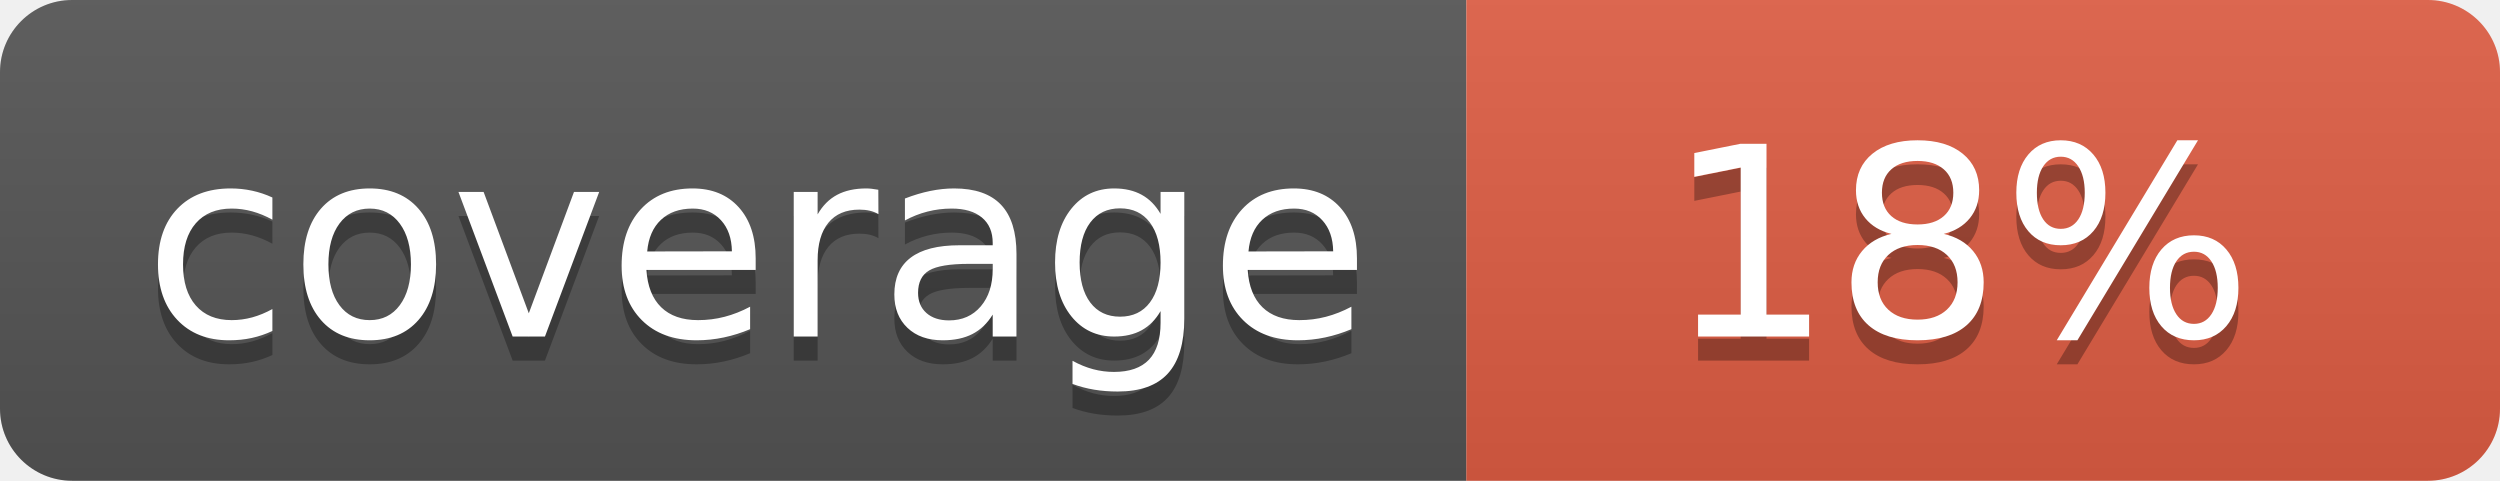
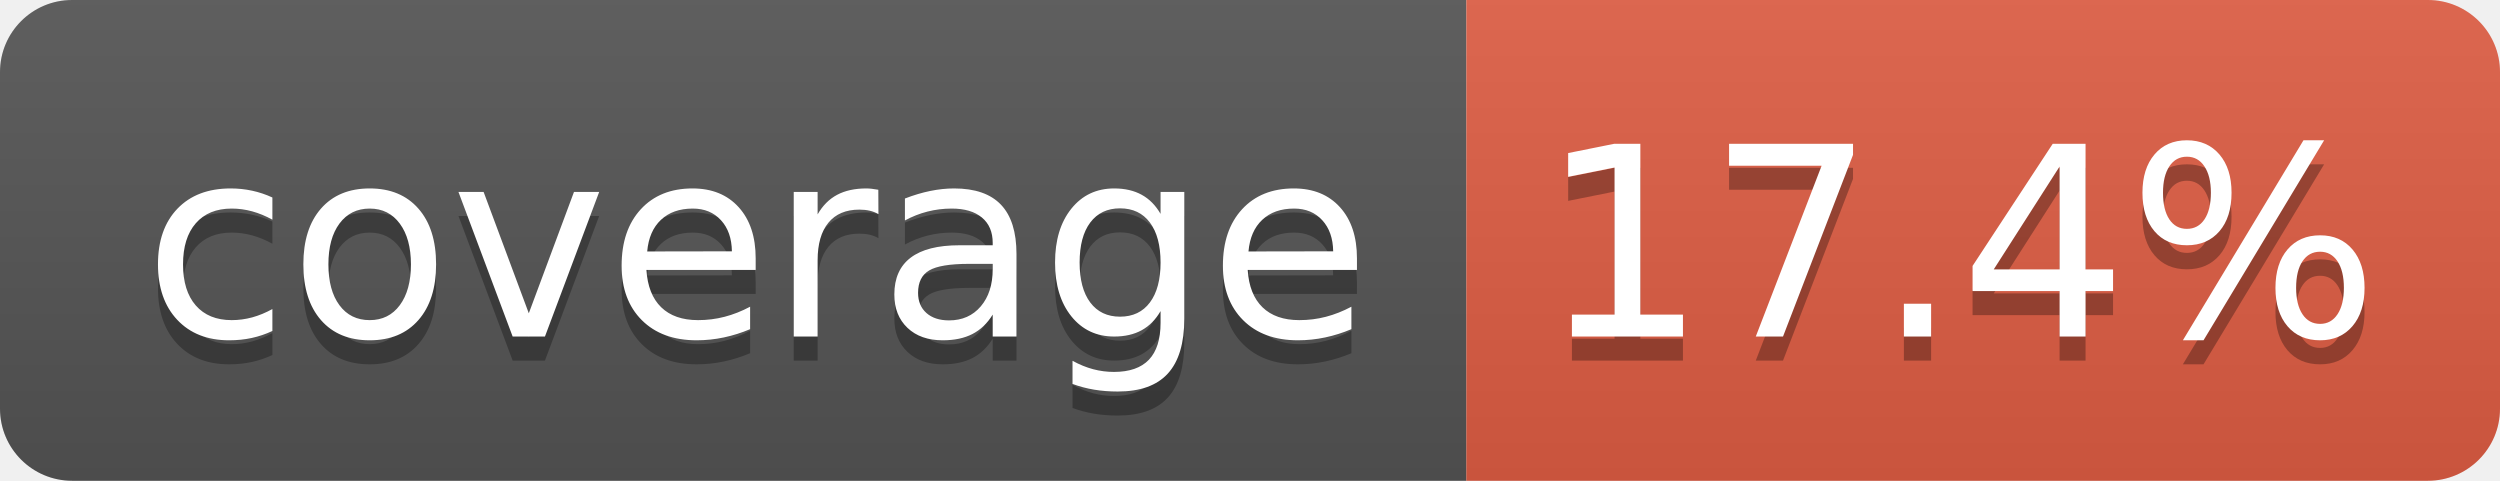
- <svg xmlns="http://www.w3.org/2000/svg" width="104" height="20" role="img" aria-label="coverage: 18%">
+ <svg xmlns="http://www.w3.org/2000/svg" width="104" height="20" role="img" aria-label="coverage: 17.4%">
  <linearGradient id="s" x2="0" y2="100%">
    <stop offset="0" stop-color="#bbb" stop-opacity=".1" />
    <stop offset="1" stop-opacity=".1" />
  </linearGradient>
  <clipPath id="r">
    <rect width="104" height="20" rx="3" fill="#fff" />
  </clipPath>
  <g clip-path="url(#r)">
    <rect width="61" height="20" fill="#555" />
    <rect x="61" width="43" height="20" fill="#e05d44" />
    <rect width="104" height="20" fill="url(#s)" />
  </g>
  <g fill="#fff" text-anchor="middle" font-family="Verdana,Geneva,DejaVu Sans,sans-serif" text-rendering="geometricPrecision" font-size="110">
    <text aria-hidden="true" x="315" y="150" fill="#010101" fill-opacity=".3" transform="scale(.1)" textLength="510">coverage</text>
    <text x="315" y="140" transform="scale(.1)" fill="#fff" textLength="510">coverage</text>
-     <text aria-hidden="true" x="815" y="150" fill="#010101" fill-opacity=".3" transform="scale(.1)" textLength="250">18%</text>
-     <text x="815" y="140" transform="scale(.1)" fill="#fff" textLength="250">18%</text>
+     <text aria-hidden="true" x="815" y="150" fill="#010101" fill-opacity=".3" transform="scale(.1)" textLength="330">17.4%</text>
+     <text x="815" y="140" transform="scale(.1)" fill="#fff" textLength="330">17.4%</text>
  </g>
</svg>
